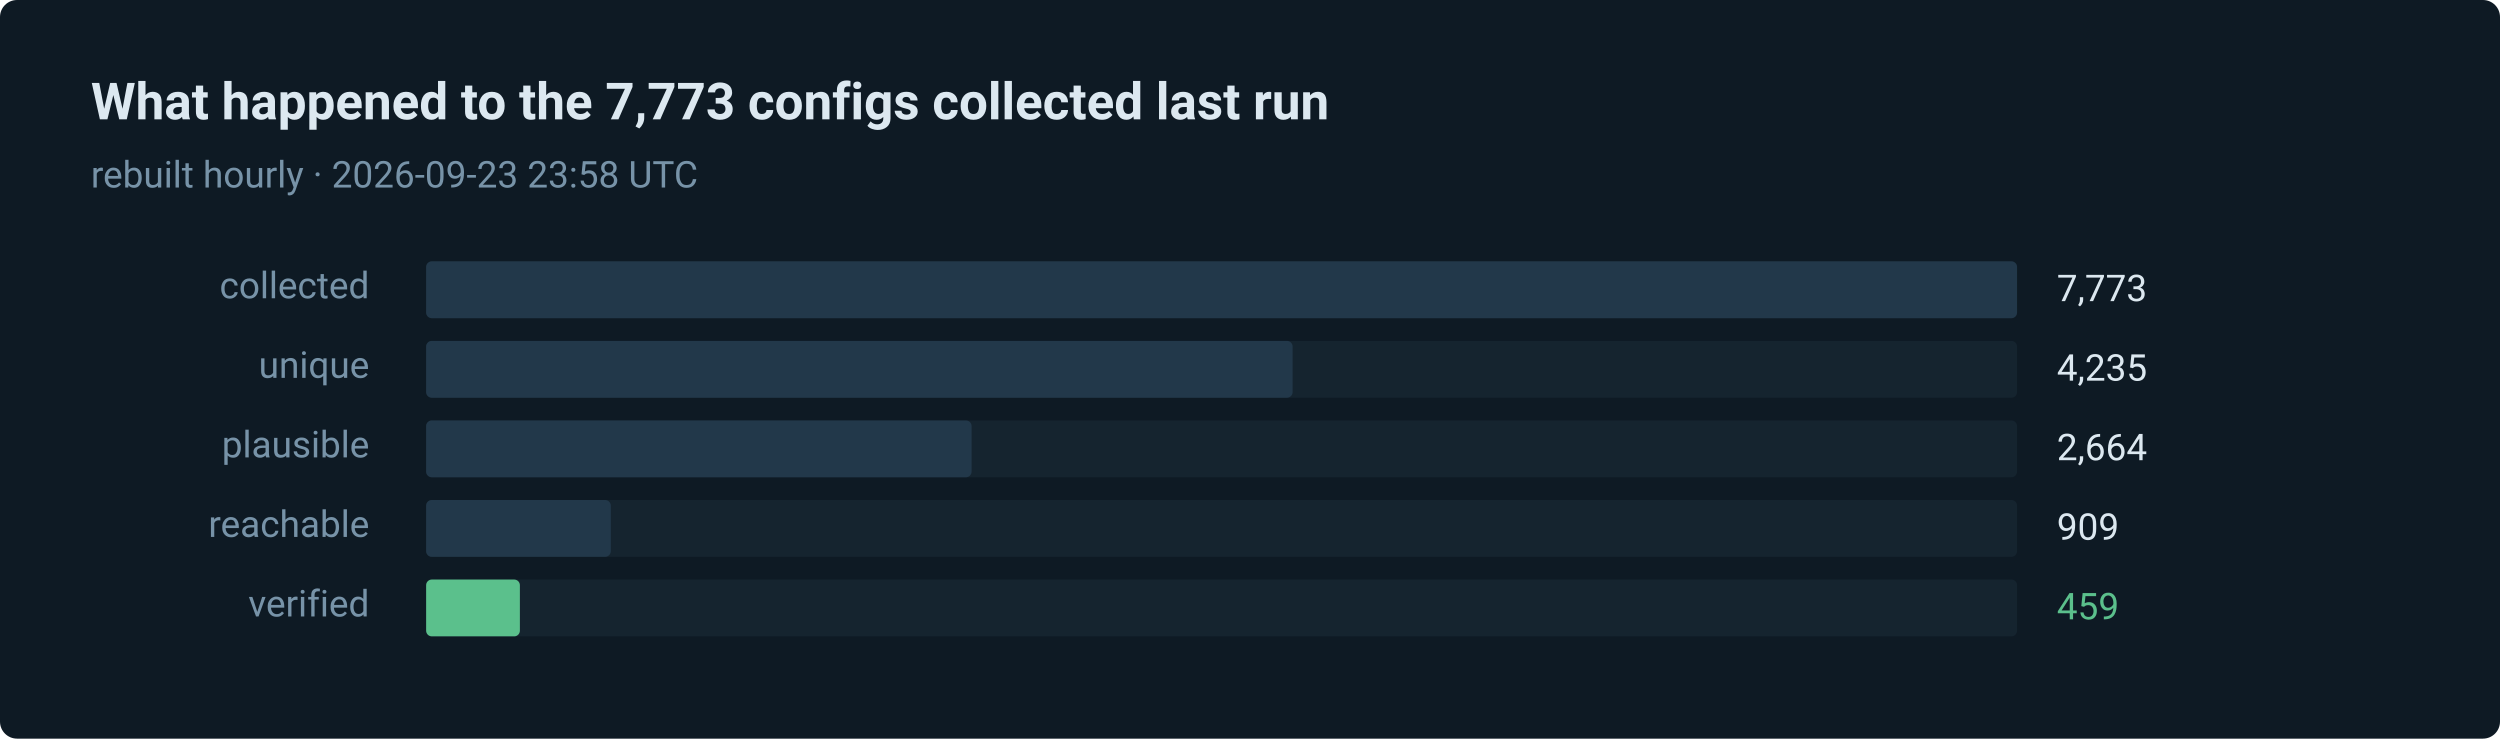
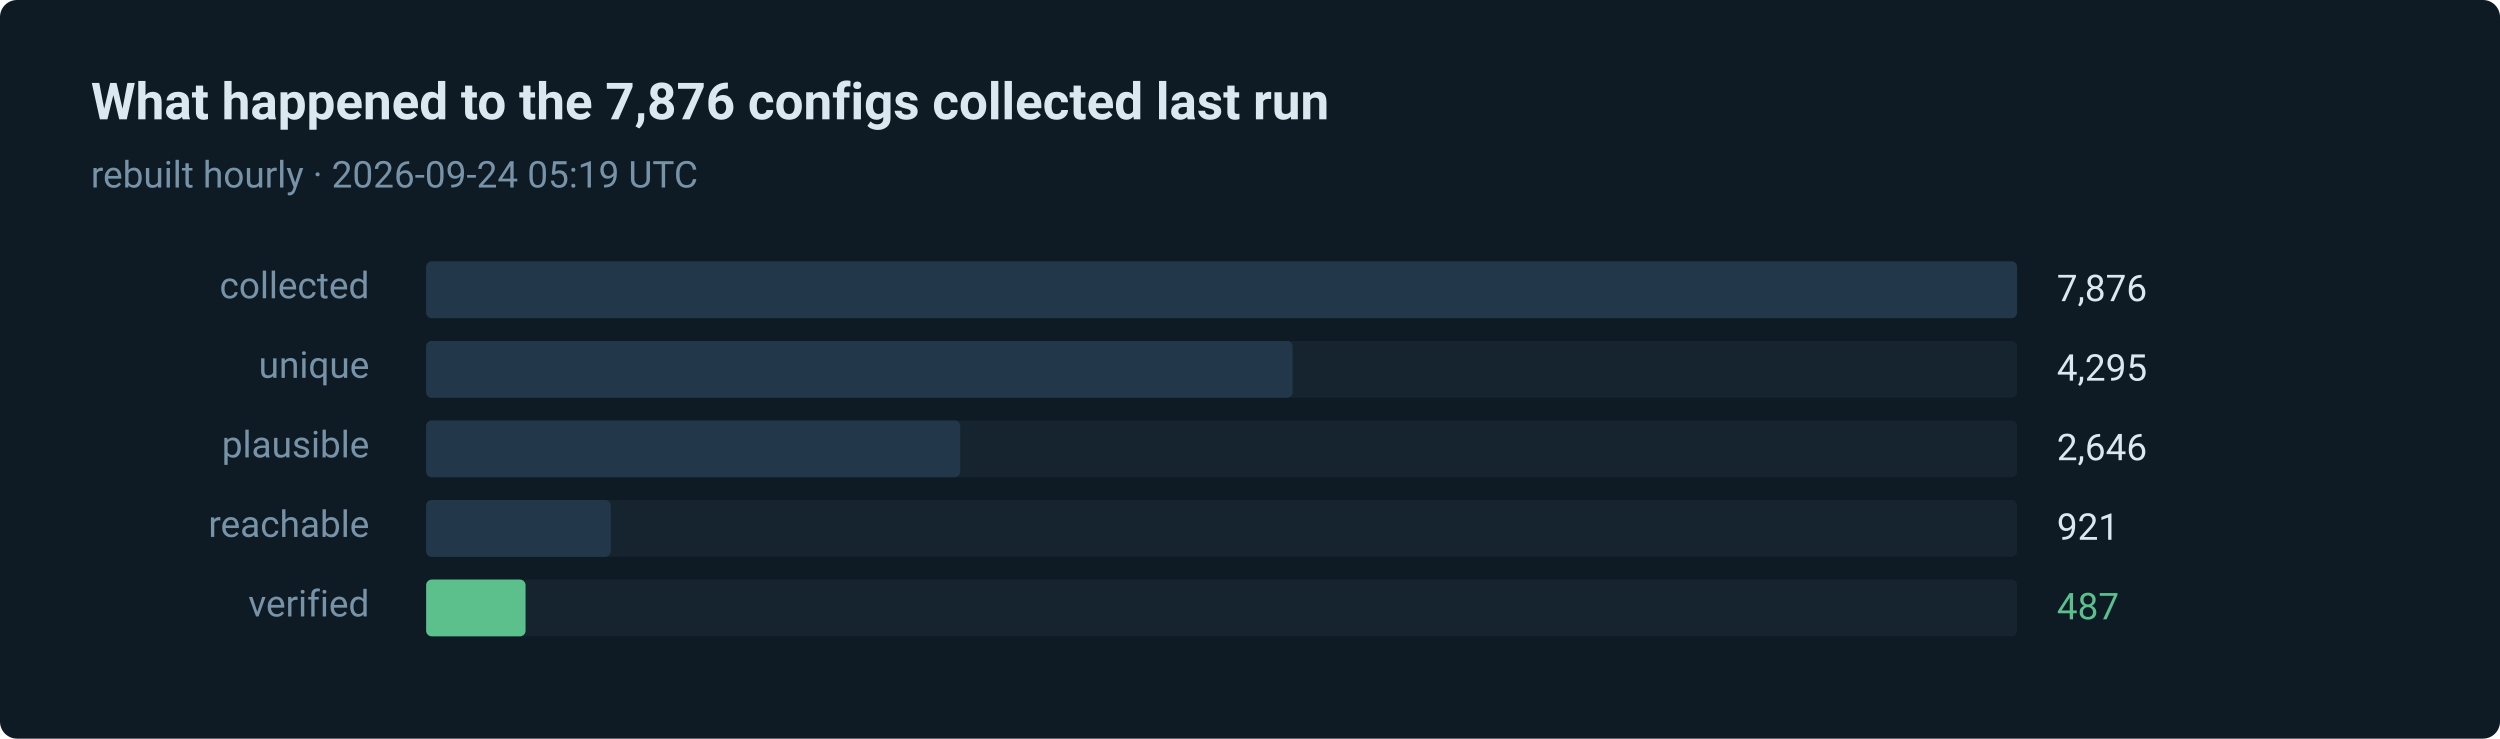
- <svg xmlns="http://www.w3.org/2000/svg" width="880" height="260" viewBox="0 0 880 260" role="img" aria-label="459 of 7773 routes verified in the last run">
+ <svg xmlns="http://www.w3.org/2000/svg" width="880" height="260" viewBox="0 0 880 260" role="img" aria-label="487 of 7876 routes verified in the last run">
  <style>text { font-family: ui-sans-serif, system-ui, -apple-system, 'Segoe UI', Roboto, 'Helvetica Neue', Arial, sans-serif; }</style>
  <rect width="880" height="260" rx="6" fill="#0e1a24" />
-   <text x="32" y="42" fill="#dce8f0" font-size="18" font-weight="600">What happened to the 7,773 configs collected last run</text>
-   <text x="32" y="66" fill="#7793a8" font-size="13">rebuilt hourly · 2026-09-23 23:58 UTC</text>
+   <text x="32" y="42" fill="#dce8f0" font-size="18" font-weight="600">What happened to the 7,876 configs collected last run</text>
+   <text x="32" y="66" fill="#7793a8" font-size="13">rebuilt hourly · 2026-09-24 05:19 UTC</text>
  <text x="130" y="105" fill="#7793a8" font-size="13" text-anchor="end">collected</text>
  <rect x="150" y="92" width="560" height="20" rx="2" fill="#15242f" />
  <rect x="150" y="92" width="560" height="20" rx="2" fill="#22384a" />
-   <text x="724" y="106" fill="#dce8f0" font-size="13">7,773</text>
+   <text x="724" y="106" fill="#dce8f0" font-size="13">7,876</text>
  <text x="130" y="133" fill="#7793a8" font-size="13" text-anchor="end">unique</text>
  <rect x="150" y="120" width="560" height="20" rx="2" fill="#15242f" />
  <rect x="150" y="120" width="305" height="20" rx="2" fill="#22384a" />
-   <text x="724" y="134" fill="#dce8f0" font-size="13">4,235</text>
+   <text x="724" y="134" fill="#dce8f0" font-size="13">4,295</text>
  <text x="130" y="161" fill="#7793a8" font-size="13" text-anchor="end">plausible</text>
  <rect x="150" y="148" width="560" height="20" rx="2" fill="#15242f" />
-   <rect x="150" y="148" width="192" height="20" rx="2" fill="#22384a" />
-   <text x="724" y="162" fill="#dce8f0" font-size="13">2,664</text>
+   <rect x="150" y="148" width="188" height="20" rx="2" fill="#22384a" />
+   <text x="724" y="162" fill="#dce8f0" font-size="13">2,646</text>
  <text x="130" y="189" fill="#7793a8" font-size="13" text-anchor="end">reachable</text>
  <rect x="150" y="176" width="560" height="20" rx="2" fill="#15242f" />
  <rect x="150" y="176" width="65" height="20" rx="2" fill="#22384a" />
-   <text x="724" y="190" fill="#dce8f0" font-size="13">909</text>
+   <text x="724" y="190" fill="#dce8f0" font-size="13">921</text>
  <text x="130" y="217" fill="#7793a8" font-size="13" text-anchor="end">verified</text>
  <rect x="150" y="204" width="560" height="20" rx="2" fill="#15242f" />
-   <rect x="150" y="204" width="33" height="20" rx="2" fill="#5bc08c" />
-   <text x="724" y="218" fill="#5bc08c" font-size="13">459</text>
+   <rect x="150" y="204" width="35" height="20" rx="2" fill="#5bc08c" />
+   <text x="724" y="218" fill="#5bc08c" font-size="13">487</text>
</svg>
